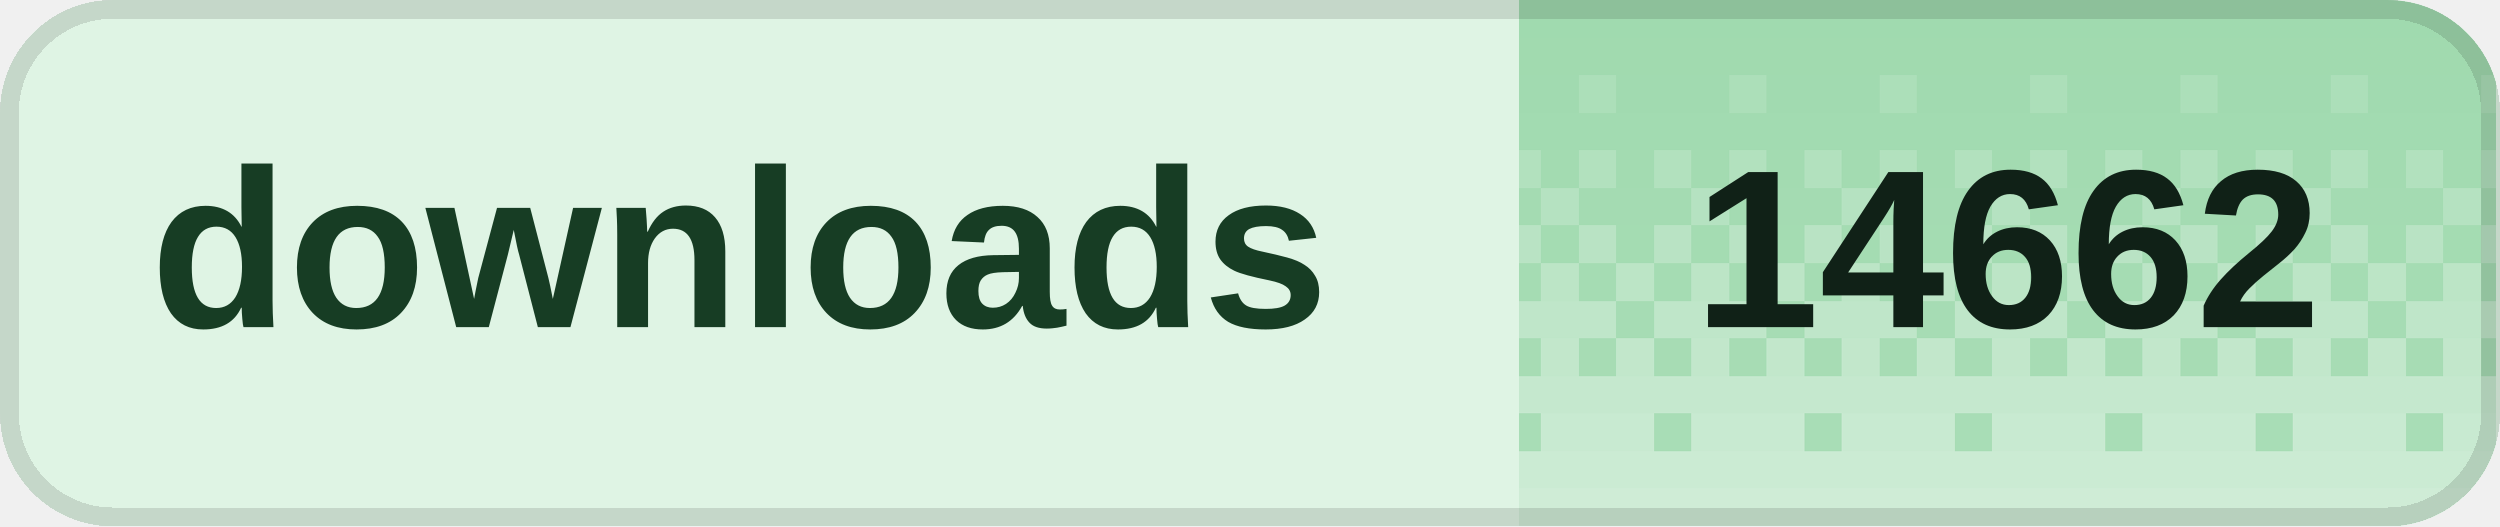
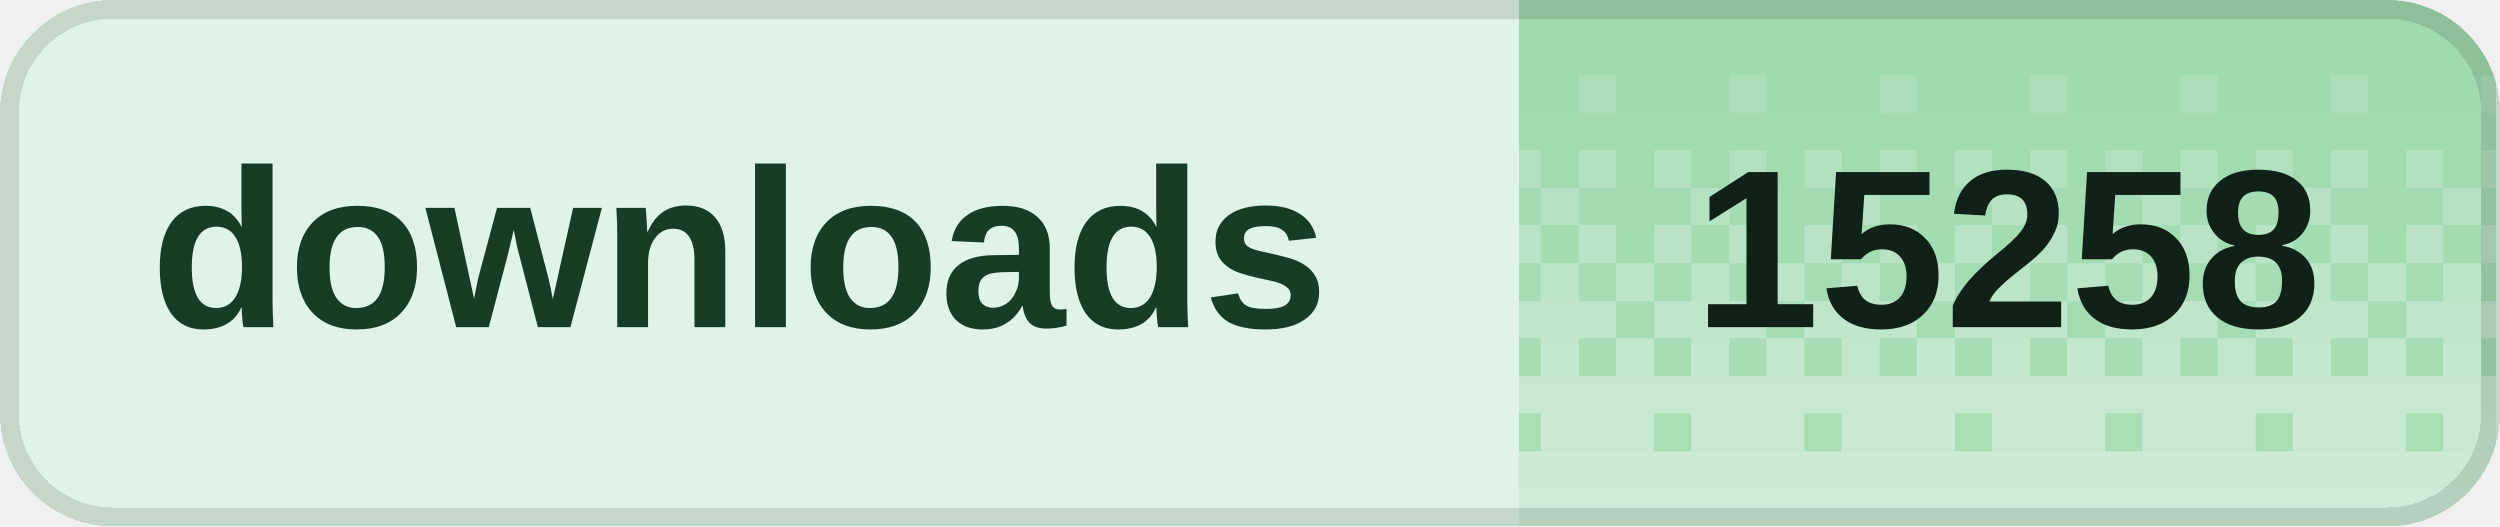
<svg xmlns="http://www.w3.org/2000/svg" width="133" height="28" viewBox="0 0 133 28" role="img" aria-labelledby="title desc" shape-rendering="crispEdges">
  <defs>
    <clipPath id="badge-clip">
      <rect width="133" height="28" rx="6" />
    </clipPath>
    <pattern id="dither" width="8" height="28" patternUnits="userSpaceOnUse">
      <rect x="0" y="0" width="2" height="2" fill="#fff" fill-opacity="0.020" />
      <rect x="2" y="0" width="2" height="2" fill="#fff" fill-opacity="0.020" />
      <rect x="4" y="0" width="2" height="2" fill="#fff" fill-opacity="0.020" />
      <rect x="6" y="0" width="2" height="2" fill="#fff" fill-opacity="0.020" />
      <rect x="0" y="2" width="2" height="2" fill="#fff" fill-opacity="0.028" />
      <rect x="2" y="2" width="2" height="2" fill="#fff" fill-opacity="0.028" />
      <rect x="4" y="2" width="2" height="2" fill="#fff" fill-opacity="0.028" />
      <rect x="6" y="2" width="2" height="2" fill="#fff" fill-opacity="0.028" />
      <rect x="0" y="4" width="2" height="2" fill="#fff" fill-opacity="0.036" />
      <rect x="2" y="4" width="2" height="2" fill="#fff" fill-opacity="0.036" />
      <rect x="4" y="4" width="2" height="2" fill="#fff" fill-opacity="0.145" />
      <rect x="6" y="4" width="2" height="2" fill="#fff" fill-opacity="0.036" />
      <rect x="0" y="6" width="2" height="2" fill="#fff" fill-opacity="0.044" />
      <rect x="2" y="6" width="2" height="2" fill="#fff" fill-opacity="0.044" />
      <rect x="4" y="6" width="2" height="2" fill="#fff" fill-opacity="0.044" />
      <rect x="6" y="6" width="2" height="2" fill="#fff" fill-opacity="0.044" />
      <rect x="0" y="8" width="2" height="2" fill="#fff" fill-opacity="0.209" />
      <rect x="2" y="8" width="2" height="2" fill="#fff" fill-opacity="0.052" />
      <rect x="4" y="8" width="2" height="2" fill="#fff" fill-opacity="0.209" />
      <rect x="6" y="8" width="2" height="2" fill="#fff" fill-opacity="0.052" />
      <rect x="0" y="10" width="2" height="2" fill="#fff" fill-opacity="0.060" />
      <rect x="2" y="10" width="2" height="2" fill="#fff" fill-opacity="0.242" />
      <rect x="4" y="10" width="2" height="2" fill="#fff" fill-opacity="0.060" />
      <rect x="6" y="10" width="2" height="2" fill="#fff" fill-opacity="0.060" />
      <rect x="0" y="12" width="2" height="2" fill="#fff" fill-opacity="0.274" />
      <rect x="2" y="12" width="2" height="2" fill="#fff" fill-opacity="0.068" />
      <rect x="4" y="12" width="2" height="2" fill="#fff" fill-opacity="0.274" />
      <rect x="6" y="12" width="2" height="2" fill="#fff" fill-opacity="0.068" />
      <rect x="0" y="14" width="2" height="2" fill="#fff" fill-opacity="0.077" />
      <rect x="2" y="14" width="2" height="2" fill="#fff" fill-opacity="0.306" />
      <rect x="4" y="14" width="2" height="2" fill="#fff" fill-opacity="0.077" />
      <rect x="6" y="14" width="2" height="2" fill="#fff" fill-opacity="0.306" />
      <rect x="0" y="16" width="2" height="2" fill="#fff" fill-opacity="0.338" />
      <rect x="2" y="16" width="2" height="2" fill="#fff" fill-opacity="0.338" />
      <rect x="4" y="16" width="2" height="2" fill="#fff" fill-opacity="0.338" />
      <rect x="6" y="16" width="2" height="2" fill="#fff" fill-opacity="0.085" />
      <rect x="0" y="18" width="2" height="2" fill="#fff" fill-opacity="0.093" />
      <rect x="2" y="18" width="2" height="2" fill="#fff" fill-opacity="0.371" />
      <rect x="4" y="18" width="2" height="2" fill="#fff" fill-opacity="0.093" />
      <rect x="6" y="18" width="2" height="2" fill="#fff" fill-opacity="0.371" />
      <rect x="0" y="20" width="2" height="2" fill="#fff" fill-opacity="0.403" />
      <rect x="2" y="20" width="2" height="2" fill="#fff" fill-opacity="0.403" />
      <rect x="4" y="20" width="2" height="2" fill="#fff" fill-opacity="0.403" />
      <rect x="6" y="20" width="2" height="2" fill="#fff" fill-opacity="0.403" />
      <rect x="0" y="22" width="2" height="2" fill="#fff" fill-opacity="0.109" />
      <rect x="2" y="22" width="2" height="2" fill="#fff" fill-opacity="0.435" />
      <rect x="4" y="22" width="2" height="2" fill="#fff" fill-opacity="0.435" />
      <rect x="6" y="22" width="2" height="2" fill="#fff" fill-opacity="0.435" />
      <rect x="0" y="24" width="2" height="2" fill="#fff" fill-opacity="0.468" />
      <rect x="2" y="24" width="2" height="2" fill="#fff" fill-opacity="0.468" />
      <rect x="4" y="24" width="2" height="2" fill="#fff" fill-opacity="0.468" />
      <rect x="6" y="24" width="2" height="2" fill="#fff" fill-opacity="0.468" />
      <rect x="0" y="26" width="2" height="2" fill="#fff" fill-opacity="0.500" />
      <rect x="2" y="26" width="2" height="2" fill="#fff" fill-opacity="0.500" />
      <rect x="4" y="26" width="2" height="2" fill="#fff" fill-opacity="0.500" />
      <rect x="6" y="26" width="2" height="2" fill="#fff" fill-opacity="0.500" />
    </pattern>
  </defs>
  <g clip-path="url(#badge-clip)">
    <rect width="133" height="28" fill="#dff4e4" />
    <rect x="80.8" width="52" height="28" fill="#9ed9ad" />
    <rect x="80.8" width="52" height="28" fill="url(#dither)" />
  </g>
  <rect x="0.5" y="0.5" width="132" height="27" rx="5.5" fill="none" stroke="#000" stroke-opacity="0.12" />
  <g fill="#173d24" font-family="Geist,Arial,sans-serif" font-size="12" font-weight="600" dominant-baseline="middle">
    <text x="8" y="14">downloads</text>
  </g>
-   <text x="106.8" y="14" fill="#102117" font-family="Geist,Arial,sans-serif" font-size="12" font-weight="700" text-anchor="middle" dominant-baseline="middle">14662</text>
+   <text x="106.8" y="14" fill="#102117" font-family="Geist,Arial,sans-serif" font-size="12" font-weight="700" text-anchor="middle" dominant-baseline="middle">15258</text>
</svg>
